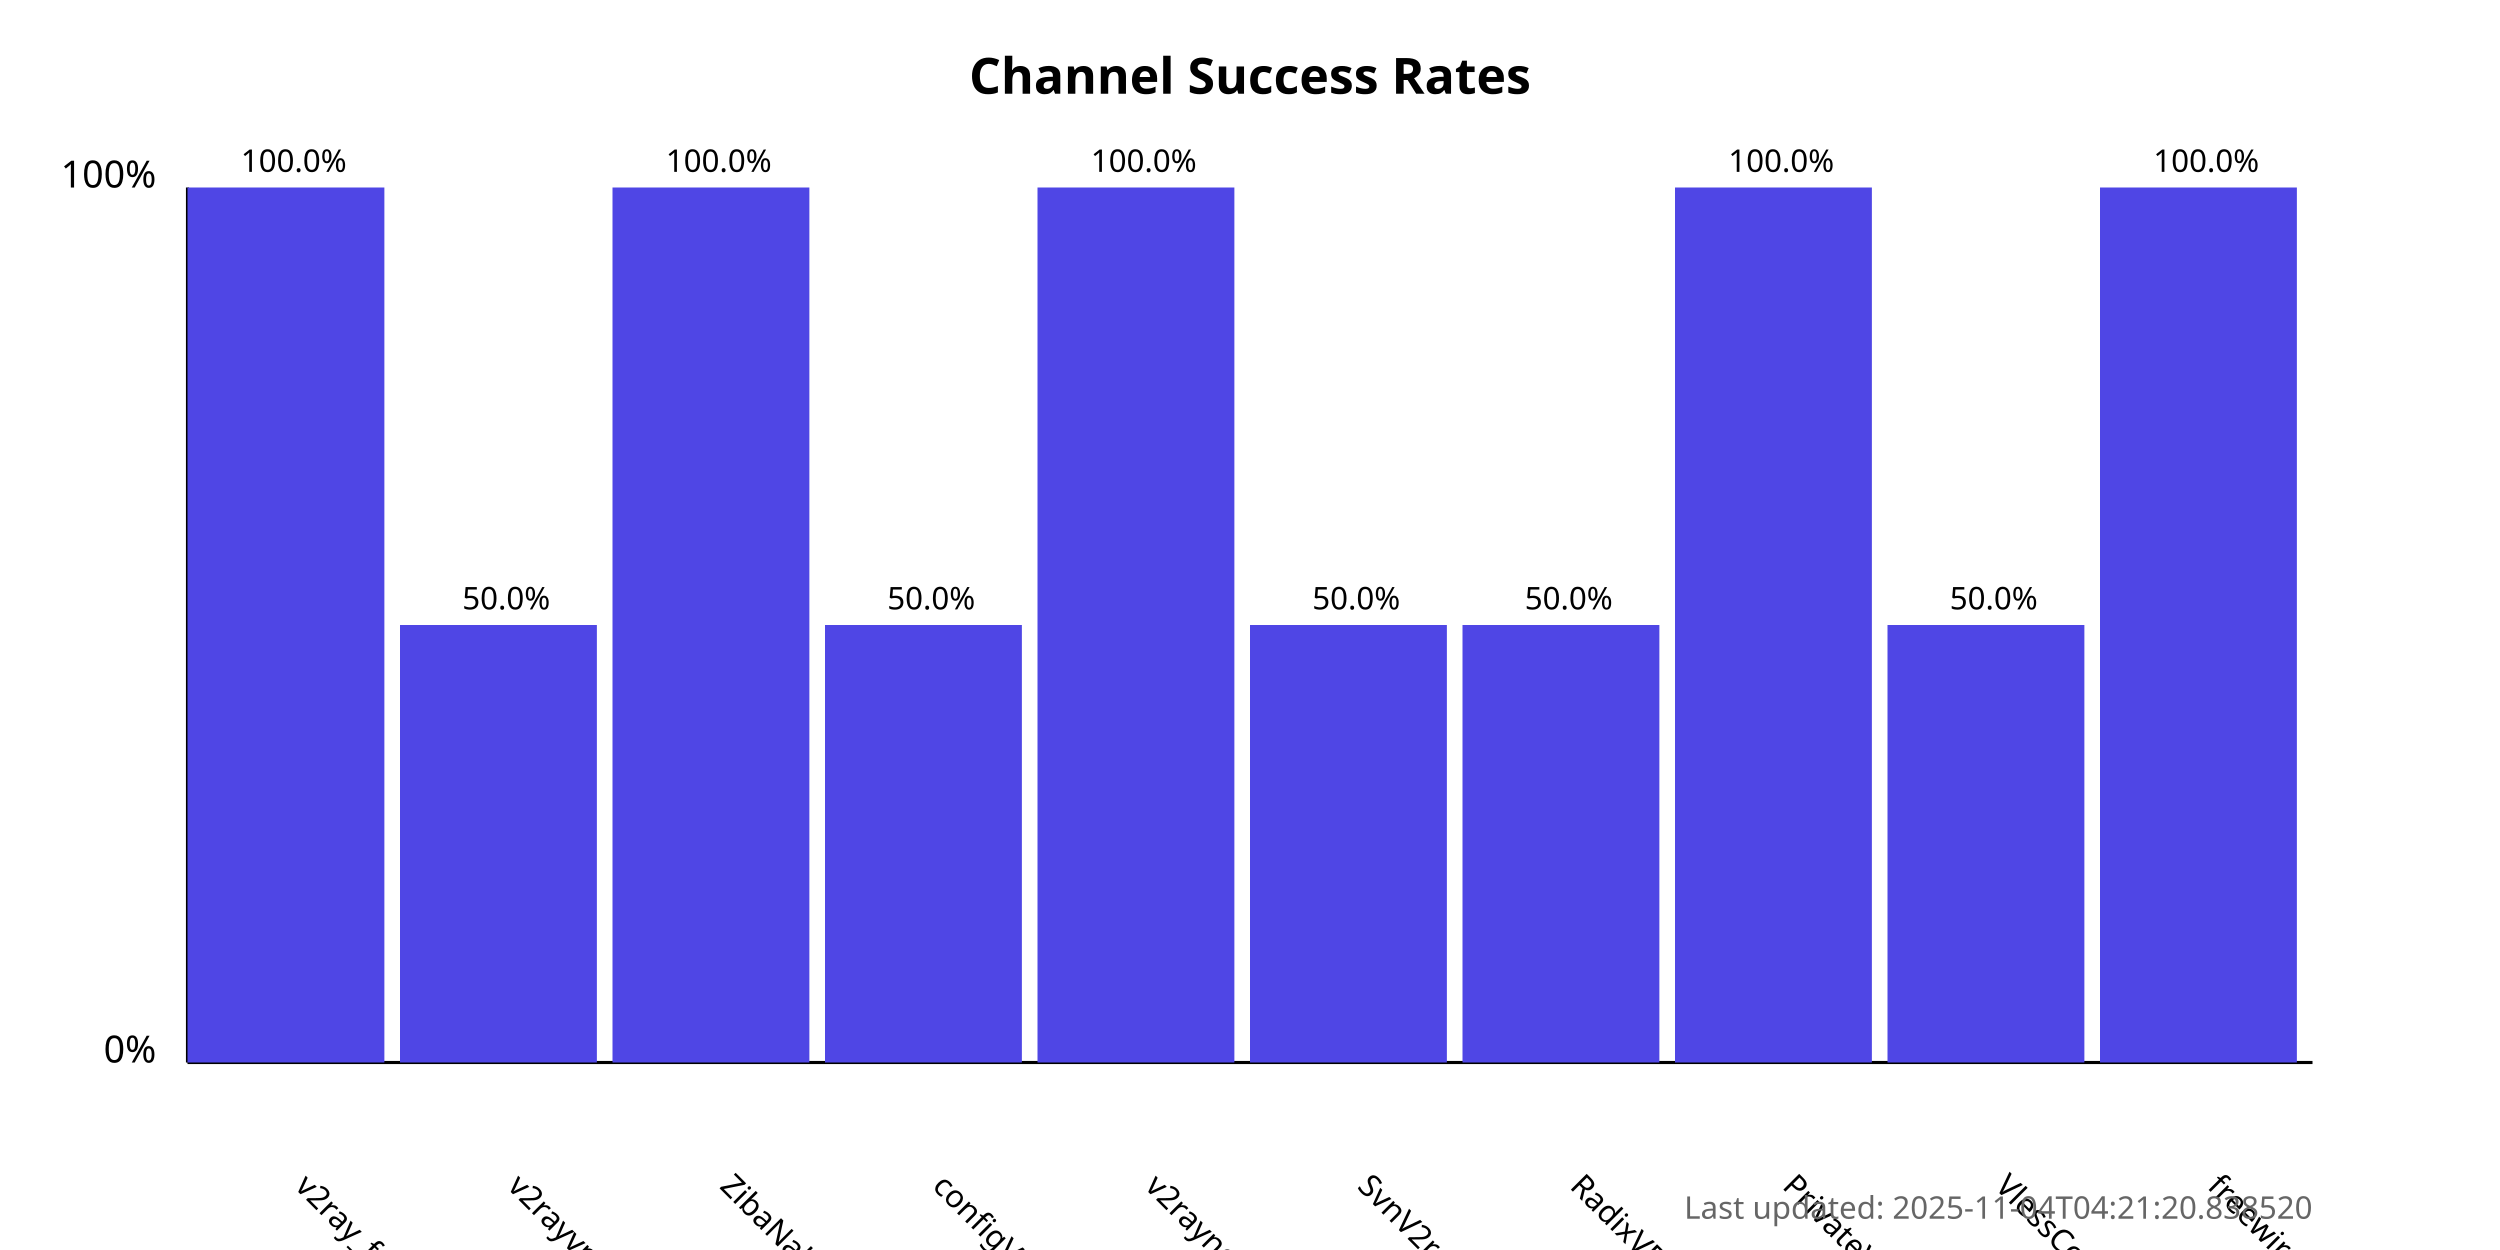
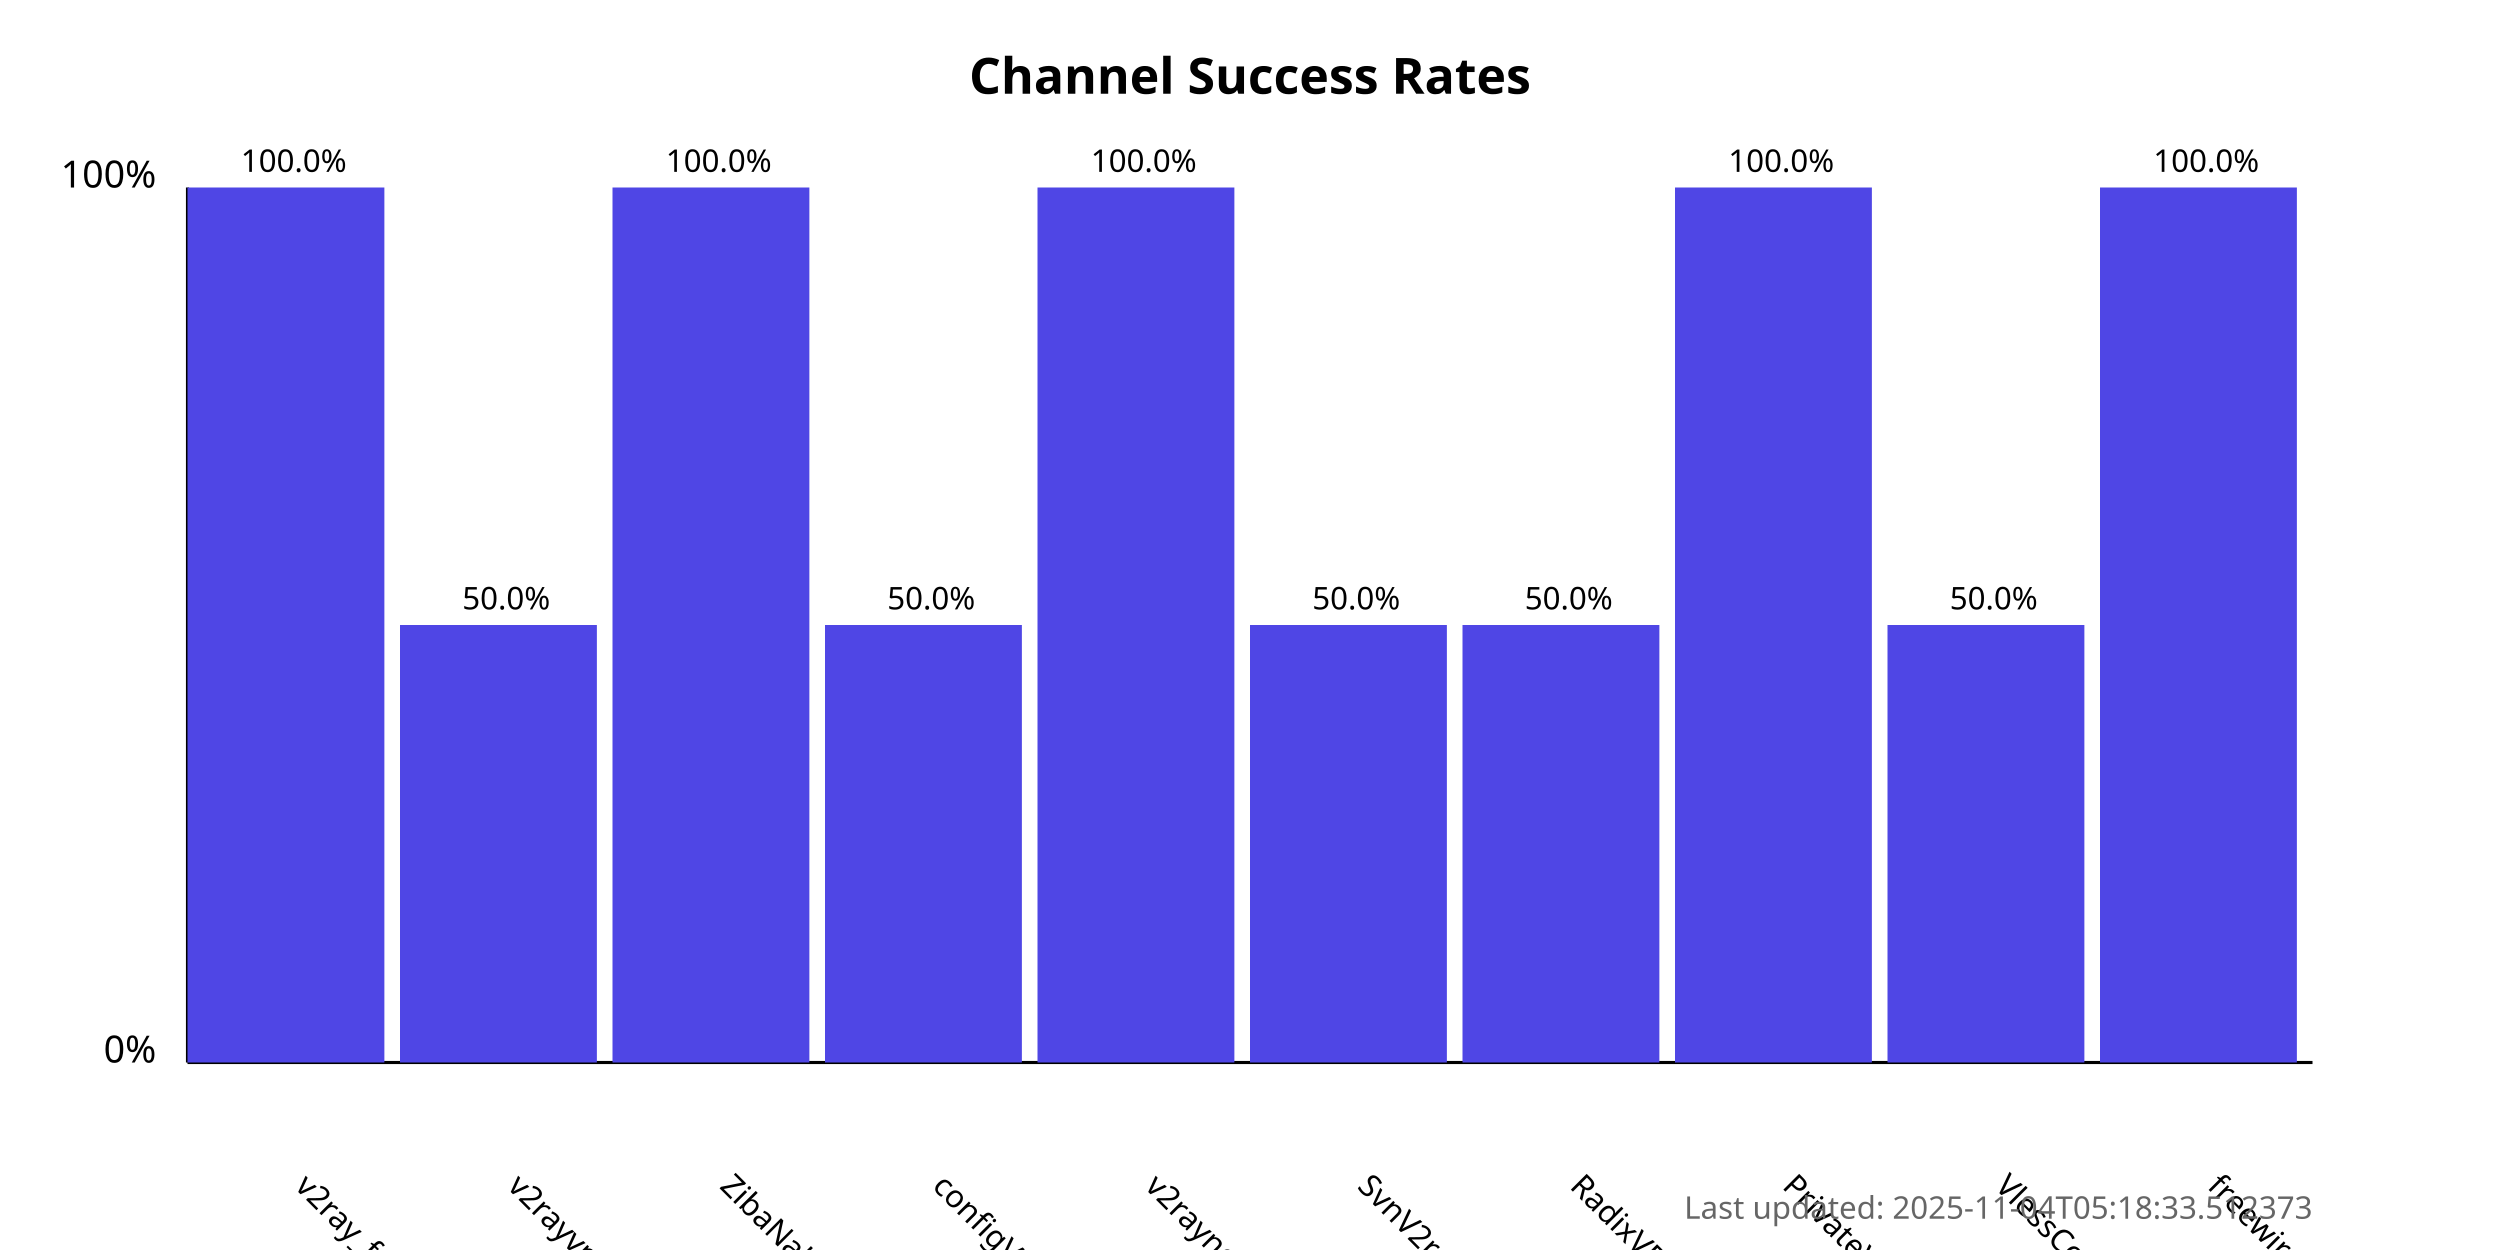
<svg xmlns="http://www.w3.org/2000/svg" width="800" height="400">
  <style>
            .chart-title { font: bold 16px sans-serif; }
            .axis-label { font: 12px sans-serif; }
            .tick-label { font: 10px sans-serif; }
            .bar { fill: #4f46e5; }
            .bar:hover { fill: #6366f1; }
            .timestamp { font: 10px sans-serif; fill: #666; }
        </style>
  <text x="400.0" y="30" text-anchor="middle" class="chart-title">
            Channel Success Rates
        </text>
  <line x1="60" y1="340" x2="60" y2="60" stroke="black" stroke-width="1" />
  <line x1="60" y1="340" x2="740" y2="340" stroke="black" stroke-width="1" />
  <text x="50" y="340" text-anchor="end" class="axis-label">0%</text>
  <text x="50" y="60" text-anchor="end" class="axis-label">100%</text>
  <g>
    <rect x="60" y="60.0" width="63.0" height="280.0" class="bar" />
    <text x="94.0" y="380" transform="rotate(45, 94.0, 380)" text-anchor="start" class="tick-label">
                v2ray_free_conf
            </text>
    <text x="94.0" y="55.0" text-anchor="middle" class="tick-label">
                100.0%
            </text>
  </g>
  <g>
    <rect x="128.0" y="200.0" width="63.0" height="140.0" class="bar" />
    <text x="162.0" y="380" transform="rotate(45, 162.0, 380)" text-anchor="start" class="tick-label">
                v2rayvpno
            </text>
    <text x="162.0" y="195.0" text-anchor="middle" class="tick-label">
                50.0%
            </text>
  </g>
  <g>
    <rect x="196.0" y="60.0" width="63.0" height="280.0" class="bar" />
    <text x="230.0" y="380" transform="rotate(45, 230.0, 380)" text-anchor="start" class="tick-label">
                ZibaNabz
            </text>
    <text x="230.0" y="55.0" text-anchor="middle" class="tick-label">
                100.0%
            </text>
  </g>
  <g>
    <rect x="264.0" y="200.0" width="63.0" height="140.0" class="bar" />
    <text x="298.0" y="380" transform="rotate(45, 298.0, 380)" text-anchor="start" class="tick-label">
                configV2rayForFree
            </text>
    <text x="298.0" y="195.0" text-anchor="middle" class="tick-label">
                50.0%
            </text>
  </g>
  <g>
    <rect x="332.0" y="60.0" width="63.0" height="280.0" class="bar" />
    <text x="366.0" y="380" transform="rotate(45, 366.0, 380)" text-anchor="start" class="tick-label">
                v2rayngvpn
            </text>
    <text x="366.0" y="55.0" text-anchor="middle" class="tick-label">
                100.0%
            </text>
  </g>
  <g>
    <rect x="400.0" y="200.0" width="63.0" height="140.0" class="bar" />
    <text x="434.0" y="380" transform="rotate(45, 434.0, 380)" text-anchor="start" class="tick-label">
                SvnV2ray
            </text>
    <text x="434.0" y="195.0" text-anchor="middle" class="tick-label">
                50.0%
            </text>
  </g>
  <g>
    <rect x="468.0" y="200.0" width="63.0" height="140.0" class="bar" />
    <text x="502.0" y="380" transform="rotate(45, 502.0, 380)" text-anchor="start" class="tick-label">
                RadixVPN
            </text>
    <text x="502.0" y="195.0" text-anchor="middle" class="tick-label">
                50.0%
            </text>
  </g>
  <g>
    <rect x="536.0" y="60.0" width="63.0" height="280.0" class="bar" />
    <text x="570.0" y="380" transform="rotate(45, 570.0, 380)" text-anchor="start" class="tick-label">
                PrivateVPNs
            </text>
    <text x="570.0" y="55.0" text-anchor="middle" class="tick-label">
                100.0%
            </text>
  </g>
  <g>
    <rect x="604.0" y="200.0" width="63.0" height="140.0" class="bar" />
    <text x="638.0" y="380" transform="rotate(45, 638.0, 380)" text-anchor="start" class="tick-label">
                VlessConfig
            </text>
    <text x="638.0" y="195.0" text-anchor="middle" class="tick-label">
                50.0%
            </text>
  </g>
  <g>
    <rect x="672.0" y="60.0" width="63.0" height="280.0" class="bar" />
    <text x="706.0" y="380" transform="rotate(45, 706.0, 380)" text-anchor="start" class="tick-label">
                freewireguard
            </text>
    <text x="706.0" y="55.0" text-anchor="middle" class="tick-label">
                100.0%
            </text>
  </g>
  <text x="740" y="390" text-anchor="end" class="timestamp">
-             Last updated: 2025-11-04T04:21:20.838520
+             Last updated: 2025-11-04T05:18:33.512373
        </text>
</svg>
